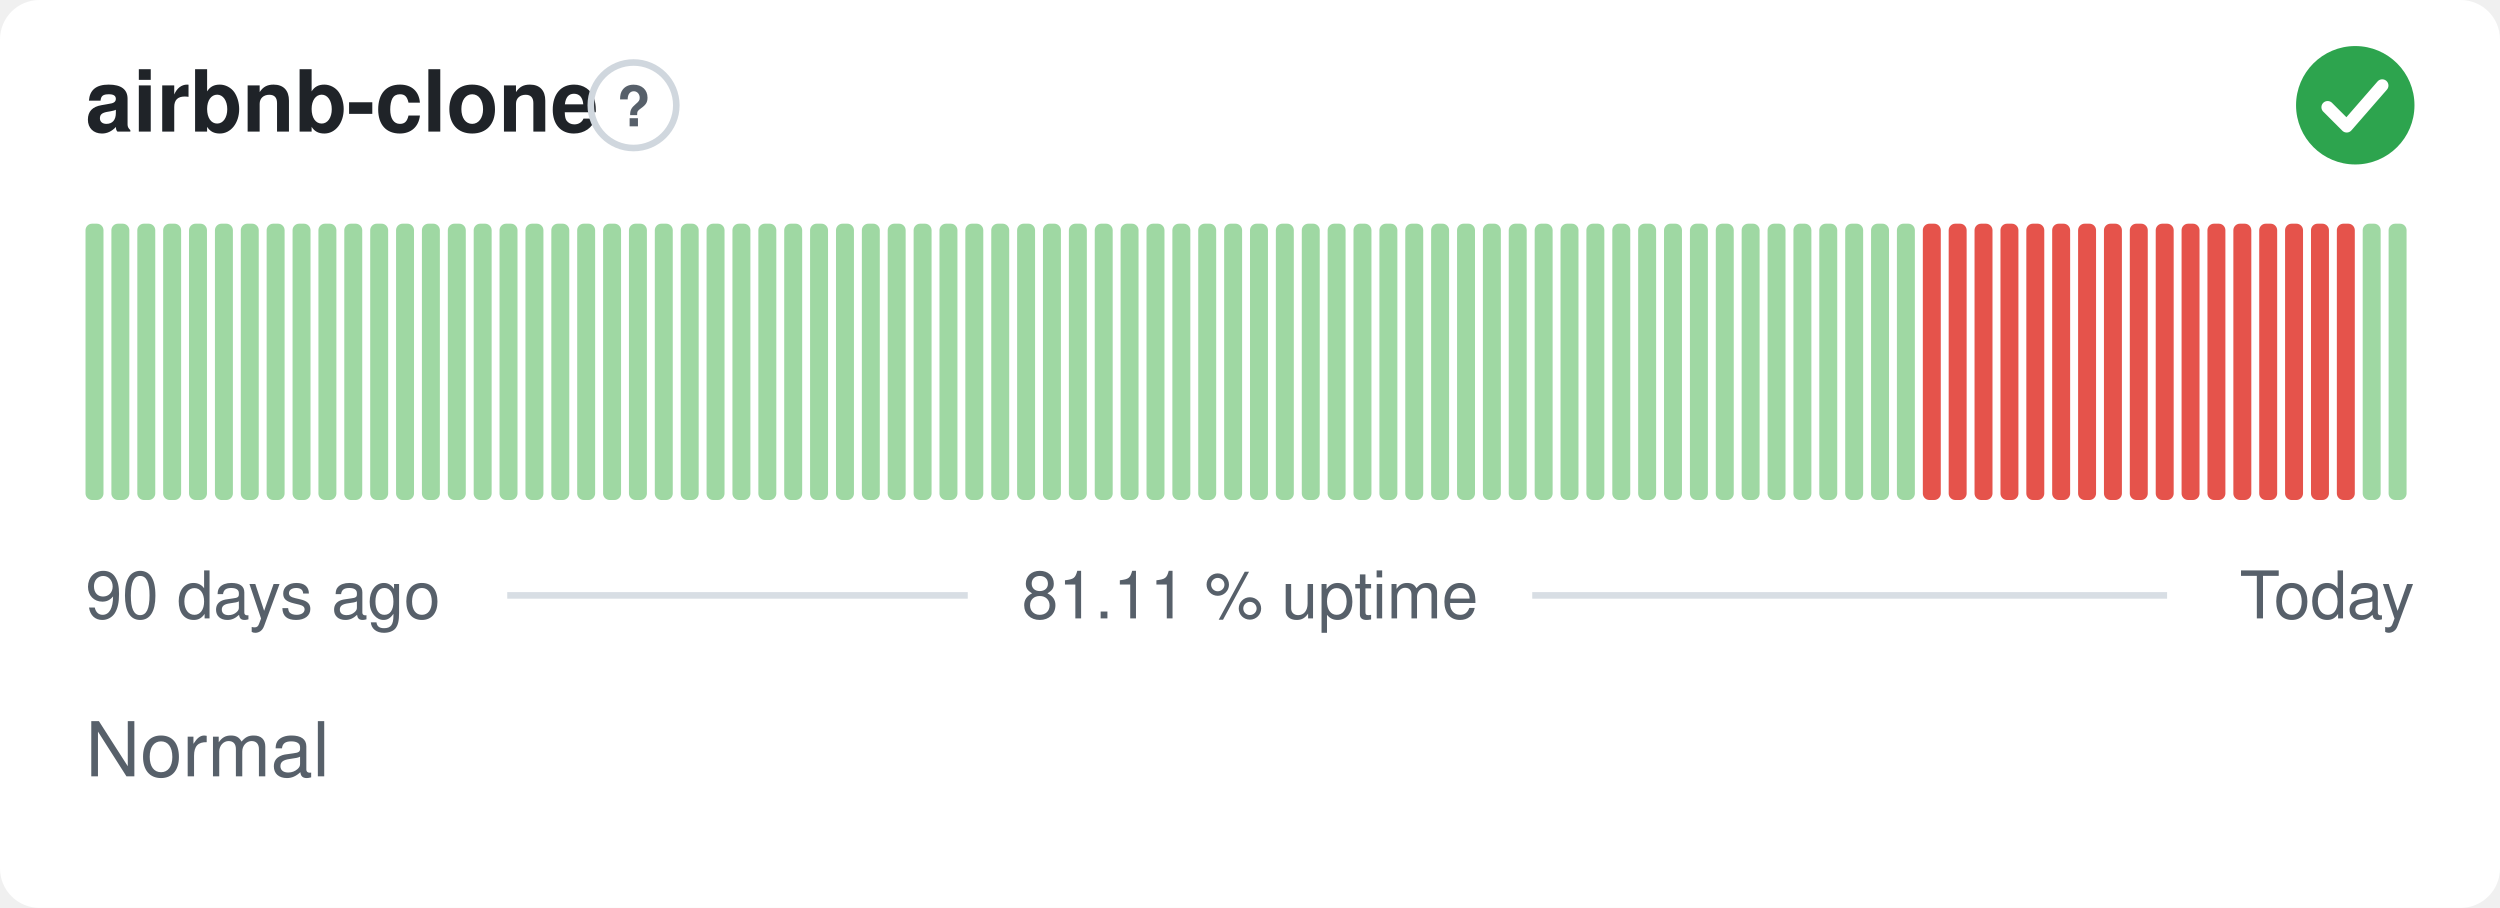
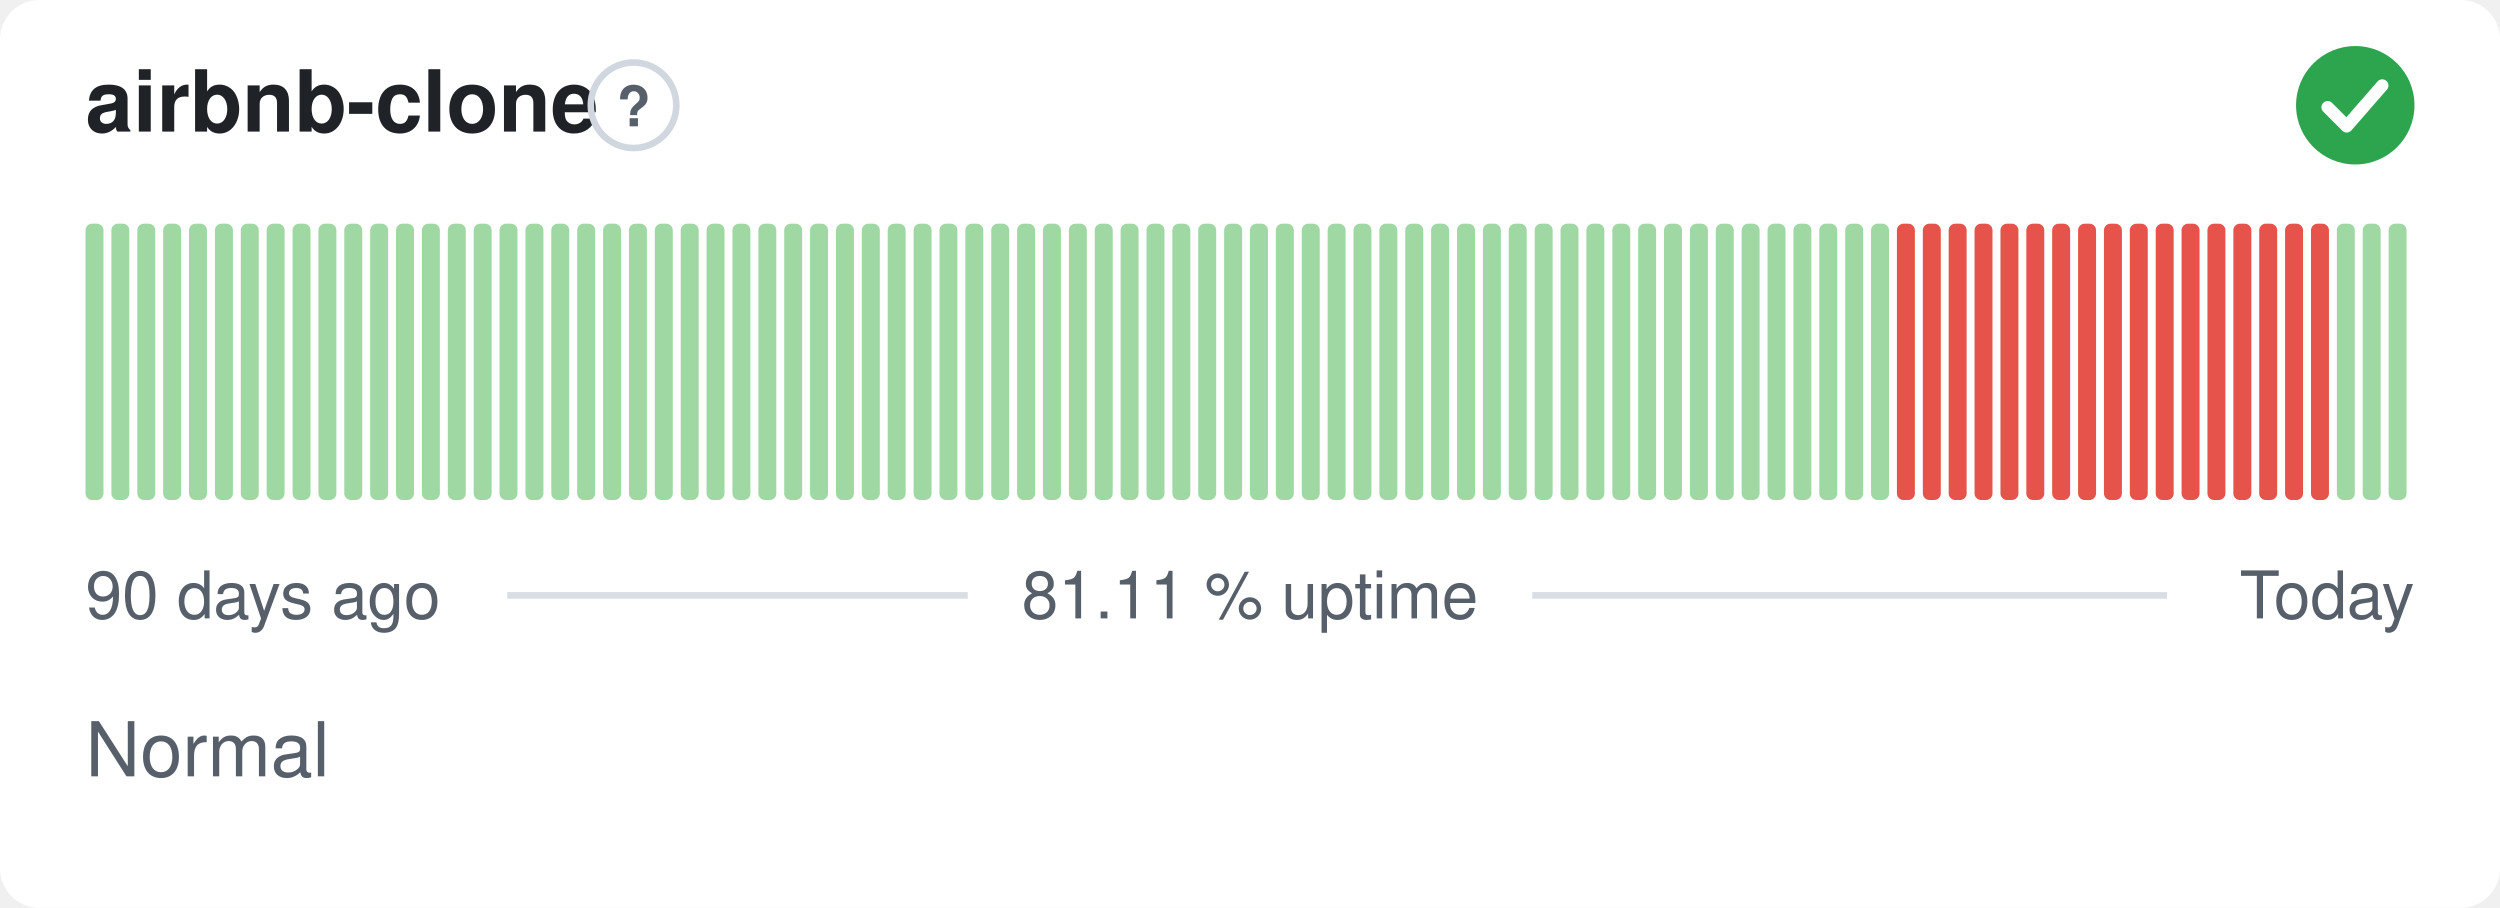
<svg xmlns="http://www.w3.org/2000/svg" width="380" height="138" viewBox="0 0 380 138" role="img" aria-label="airbnb-clone: Normal, 81.11 % uptime over the last 90 days" font-family="-apple-system,BlinkMacSystemFont,'Segoe UI',Helvetica,Arial,sans-serif">
  <style>
    @media (prefers-color-scheme: dark) {
      .bg { fill: #0d1117 }
      .title { fill: #e6edf3 }
      .muted { fill: #8b949e }
      .hint { stroke: #30363d }
      .rule { stroke: #30363d }
      .nodata { fill: #21262d }
    }
  </style>
  <rect class="bg" width="380" height="138" rx="6" fill="#ffffff" />
  <text class="title" x="13" y="20" font-size="13" font-weight="600" fill="#1f2328">airbnb-clone</text>
  <circle class="hint" cx="96.3" cy="16" r="6.5" fill="none" stroke="#d0d7de" stroke-width="1" />
  <text class="muted" x="96.3" y="19.2" text-anchor="middle" font-size="8.5" font-weight="700" fill="#57606a">?</text>
  <circle cx="358" cy="16" r="9" fill="#2da44e" />
  <path d="M353.80 16.30l2.90 2.90 5.40 -6.20" fill="none" stroke="#fff" stroke-width="1.89" stroke-linecap="round" stroke-linejoin="round" />
  <rect x="13.00" y="34.00" width="2.73" height="42.00" rx="1" fill="#9fd8a3" />
  <rect x="16.93" y="34.00" width="2.73" height="42.00" rx="1" fill="#9fd8a3" />
  <rect x="20.87" y="34.00" width="2.73" height="42.00" rx="1" fill="#9fd8a3" />
  <rect x="24.80" y="34.00" width="2.73" height="42.00" rx="1" fill="#9fd8a3" />
  <rect x="28.73" y="34.00" width="2.73" height="42.00" rx="1" fill="#9fd8a3" />
  <rect x="32.67" y="34.00" width="2.73" height="42.00" rx="1" fill="#9fd8a3" />
  <rect x="36.60" y="34.00" width="2.73" height="42.00" rx="1" fill="#9fd8a3" />
  <rect x="40.53" y="34.00" width="2.73" height="42.00" rx="1" fill="#9fd8a3" />
  <rect x="44.47" y="34.00" width="2.73" height="42.00" rx="1" fill="#9fd8a3" />
  <rect x="48.40" y="34.00" width="2.73" height="42.00" rx="1" fill="#9fd8a3" />
  <rect x="52.33" y="34.00" width="2.73" height="42.00" rx="1" fill="#9fd8a3" />
  <rect x="56.27" y="34.00" width="2.73" height="42.00" rx="1" fill="#9fd8a3" />
  <rect x="60.20" y="34.00" width="2.73" height="42.00" rx="1" fill="#9fd8a3" />
  <rect x="64.13" y="34.00" width="2.73" height="42.00" rx="1" fill="#9fd8a3" />
  <rect x="68.07" y="34.00" width="2.73" height="42.00" rx="1" fill="#9fd8a3" />
  <rect x="72.00" y="34.00" width="2.73" height="42.00" rx="1" fill="#9fd8a3" />
  <rect x="75.93" y="34.00" width="2.73" height="42.00" rx="1" fill="#9fd8a3" />
  <rect x="79.87" y="34.00" width="2.73" height="42.00" rx="1" fill="#9fd8a3" />
  <rect x="83.80" y="34.00" width="2.73" height="42.00" rx="1" fill="#9fd8a3" />
  <rect x="87.73" y="34.00" width="2.73" height="42.00" rx="1" fill="#9fd8a3" />
  <rect x="91.67" y="34.00" width="2.73" height="42.00" rx="1" fill="#9fd8a3" />
  <rect x="95.60" y="34.00" width="2.73" height="42.00" rx="1" fill="#9fd8a3" />
  <rect x="99.53" y="34.00" width="2.73" height="42.00" rx="1" fill="#9fd8a3" />
  <rect x="103.47" y="34.00" width="2.73" height="42.00" rx="1" fill="#9fd8a3" />
  <rect x="107.40" y="34.00" width="2.73" height="42.00" rx="1" fill="#9fd8a3" />
  <rect x="111.33" y="34.00" width="2.73" height="42.00" rx="1" fill="#9fd8a3" />
  <rect x="115.27" y="34.00" width="2.73" height="42.00" rx="1" fill="#9fd8a3" />
  <rect x="119.20" y="34.00" width="2.73" height="42.00" rx="1" fill="#9fd8a3" />
  <rect x="123.13" y="34.00" width="2.73" height="42.00" rx="1" fill="#9fd8a3" />
  <rect x="127.07" y="34.00" width="2.73" height="42.00" rx="1" fill="#9fd8a3" />
  <rect x="131.00" y="34.00" width="2.73" height="42.00" rx="1" fill="#9fd8a3" />
  <rect x="134.93" y="34.00" width="2.73" height="42.00" rx="1" fill="#9fd8a3" />
  <rect x="138.87" y="34.00" width="2.73" height="42.00" rx="1" fill="#9fd8a3" />
  <rect x="142.80" y="34.00" width="2.73" height="42.00" rx="1" fill="#9fd8a3" />
  <rect x="146.73" y="34.00" width="2.73" height="42.00" rx="1" fill="#9fd8a3" />
  <rect x="150.67" y="34.00" width="2.73" height="42.00" rx="1" fill="#9fd8a3" />
  <rect x="154.60" y="34.00" width="2.73" height="42.00" rx="1" fill="#9fd8a3" />
  <rect x="158.53" y="34.00" width="2.73" height="42.00" rx="1" fill="#9fd8a3" />
  <rect x="162.47" y="34.00" width="2.73" height="42.00" rx="1" fill="#9fd8a3" />
  <rect x="166.40" y="34.00" width="2.73" height="42.00" rx="1" fill="#9fd8a3" />
  <rect x="170.33" y="34.00" width="2.73" height="42.00" rx="1" fill="#9fd8a3" />
  <rect x="174.27" y="34.00" width="2.73" height="42.00" rx="1" fill="#9fd8a3" />
  <rect x="178.20" y="34.00" width="2.73" height="42.00" rx="1" fill="#9fd8a3" />
  <rect x="182.13" y="34.00" width="2.73" height="42.00" rx="1" fill="#9fd8a3" />
  <rect x="186.07" y="34.00" width="2.73" height="42.00" rx="1" fill="#9fd8a3" />
  <rect x="190.00" y="34.00" width="2.73" height="42.00" rx="1" fill="#9fd8a3" />
  <rect x="193.93" y="34.00" width="2.73" height="42.00" rx="1" fill="#9fd8a3" />
  <rect x="197.87" y="34.00" width="2.73" height="42.00" rx="1" fill="#9fd8a3" />
  <rect x="201.80" y="34.00" width="2.73" height="42.00" rx="1" fill="#9fd8a3" />
  <rect x="205.73" y="34.00" width="2.73" height="42.00" rx="1" fill="#9fd8a3" />
  <rect x="209.67" y="34.00" width="2.73" height="42.00" rx="1" fill="#9fd8a3" />
  <rect x="213.60" y="34.00" width="2.73" height="42.00" rx="1" fill="#9fd8a3" />
  <rect x="217.53" y="34.00" width="2.73" height="42.00" rx="1" fill="#9fd8a3" />
  <rect x="221.47" y="34.00" width="2.73" height="42.00" rx="1" fill="#9fd8a3" />
  <rect x="225.40" y="34.00" width="2.73" height="42.00" rx="1" fill="#9fd8a3" />
  <rect x="229.33" y="34.00" width="2.73" height="42.00" rx="1" fill="#9fd8a3" />
  <rect x="233.27" y="34.00" width="2.73" height="42.00" rx="1" fill="#9fd8a3" />
  <rect x="237.20" y="34.00" width="2.73" height="42.00" rx="1" fill="#9fd8a3" />
  <rect x="241.13" y="34.00" width="2.73" height="42.00" rx="1" fill="#9fd8a3" />
  <rect x="245.07" y="34.00" width="2.73" height="42.00" rx="1" fill="#9fd8a3" />
  <rect x="249.00" y="34.00" width="2.73" height="42.00" rx="1" fill="#9fd8a3" />
  <rect x="252.93" y="34.00" width="2.73" height="42.00" rx="1" fill="#9fd8a3" />
  <rect x="256.87" y="34.00" width="2.73" height="42.00" rx="1" fill="#9fd8a3" />
  <rect x="260.80" y="34.00" width="2.73" height="42.00" rx="1" fill="#9fd8a3" />
  <rect x="264.73" y="34.00" width="2.73" height="42.00" rx="1" fill="#9fd8a3" />
  <rect x="268.67" y="34.00" width="2.73" height="42.00" rx="1" fill="#9fd8a3" />
  <rect x="272.60" y="34.00" width="2.73" height="42.00" rx="1" fill="#9fd8a3" />
  <rect x="276.53" y="34.00" width="2.73" height="42.00" rx="1" fill="#9fd8a3" />
  <rect x="280.47" y="34.00" width="2.73" height="42.00" rx="1" fill="#9fd8a3" />
  <rect x="284.40" y="34.00" width="2.73" height="42.00" rx="1" fill="#9fd8a3" />
-   <rect x="288.33" y="34.00" width="2.73" height="42.00" rx="1" fill="#9fd8a3" />
+   <rect x="288.33" y="34.00" width="2.73" height="42.00" rx="1" fill="#e5534b" />
  <rect x="292.27" y="34.00" width="2.73" height="42.00" rx="1" fill="#e5534b" />
  <rect x="296.20" y="34.00" width="2.73" height="42.00" rx="1" fill="#e5534b" />
  <rect x="300.13" y="34.00" width="2.73" height="42.00" rx="1" fill="#e5534b" />
  <rect x="304.07" y="34.00" width="2.73" height="42.00" rx="1" fill="#e5534b" />
  <rect x="308.00" y="34.00" width="2.73" height="42.00" rx="1" fill="#e5534b" />
  <rect x="311.93" y="34.00" width="2.73" height="42.00" rx="1" fill="#e5534b" />
  <rect x="315.87" y="34.00" width="2.73" height="42.00" rx="1" fill="#e5534b" />
  <rect x="319.80" y="34.00" width="2.73" height="42.00" rx="1" fill="#e5534b" />
  <rect x="323.73" y="34.00" width="2.73" height="42.00" rx="1" fill="#e5534b" />
  <rect x="327.67" y="34.00" width="2.73" height="42.00" rx="1" fill="#e5534b" />
  <rect x="331.60" y="34.00" width="2.73" height="42.00" rx="1" fill="#e5534b" />
  <rect x="335.53" y="34.00" width="2.73" height="42.00" rx="1" fill="#e5534b" />
  <rect x="339.47" y="34.00" width="2.73" height="42.00" rx="1" fill="#e5534b" />
  <rect x="343.40" y="34.00" width="2.73" height="42.00" rx="1" fill="#e5534b" />
  <rect x="347.33" y="34.00" width="2.73" height="42.00" rx="1" fill="#e5534b" />
  <rect x="351.27" y="34.00" width="2.73" height="42.00" rx="1" fill="#e5534b" />
-   <rect x="355.20" y="34.00" width="2.73" height="42.00" rx="1" fill="#e5534b" />
+   <rect x="355.20" y="34.00" width="2.73" height="42.00" rx="1" fill="#9fd8a3" />
  <rect x="359.13" y="34.00" width="2.73" height="42.00" rx="1" fill="#9fd8a3" />
  <rect x="363.07" y="34.00" width="2.73" height="42.00" rx="1" fill="#9fd8a3" />
  <text class="muted" x="13" y="94" font-size="10" fill="#57606a">90 days ago</text>
  <text class="muted" x="190" y="94" text-anchor="middle" font-size="10" fill="#57606a">81.11 % uptime</text>
  <text class="muted" x="367" y="94" text-anchor="end" font-size="10" fill="#57606a">Today</text>
  <line class="rule" x1="77.1" y1="90.5" x2="147.1" y2="90.5" stroke="#d8dee4" stroke-width="1" />
  <line class="rule" x1="232.9" y1="90.5" x2="329.4" y2="90.5" stroke="#d8dee4" stroke-width="1" />
  <text class="muted" x="13" y="118" font-size="11.5" fill="#57606a">Normal</text>
</svg>
